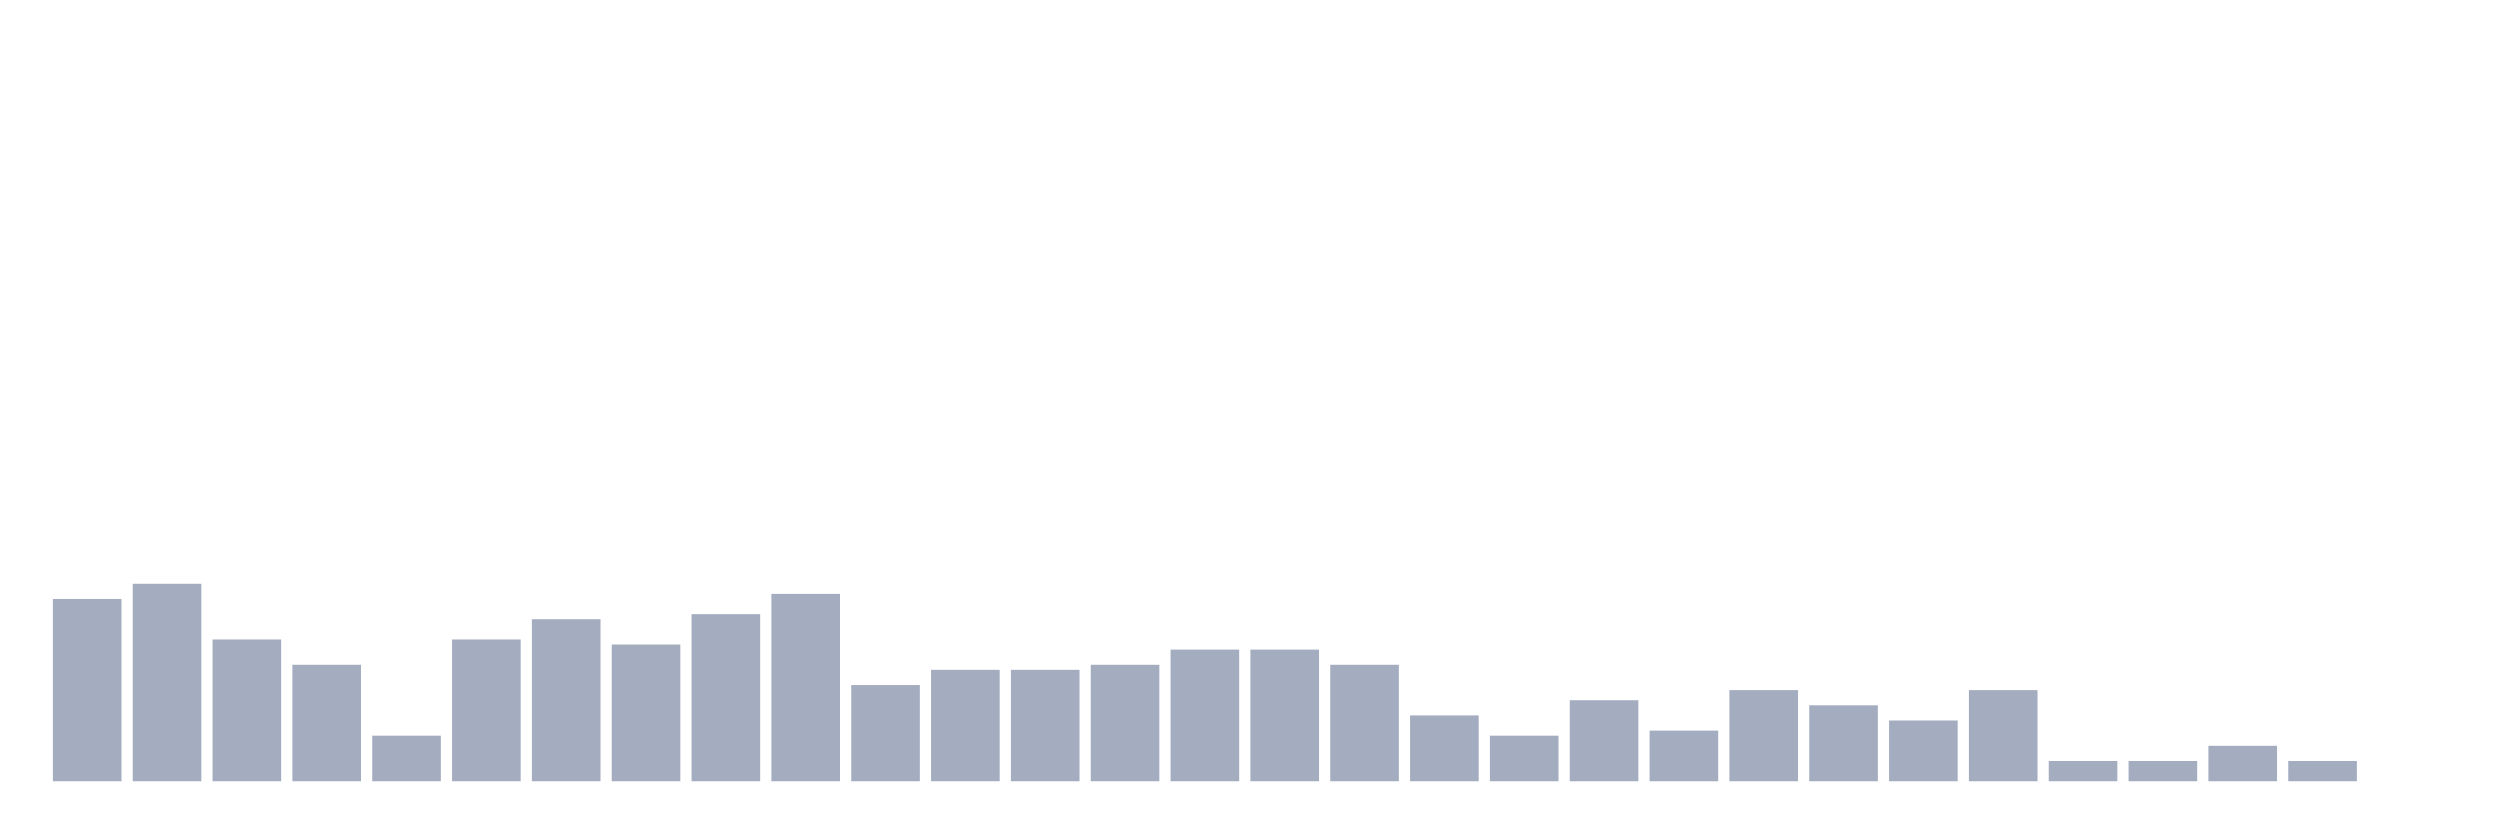
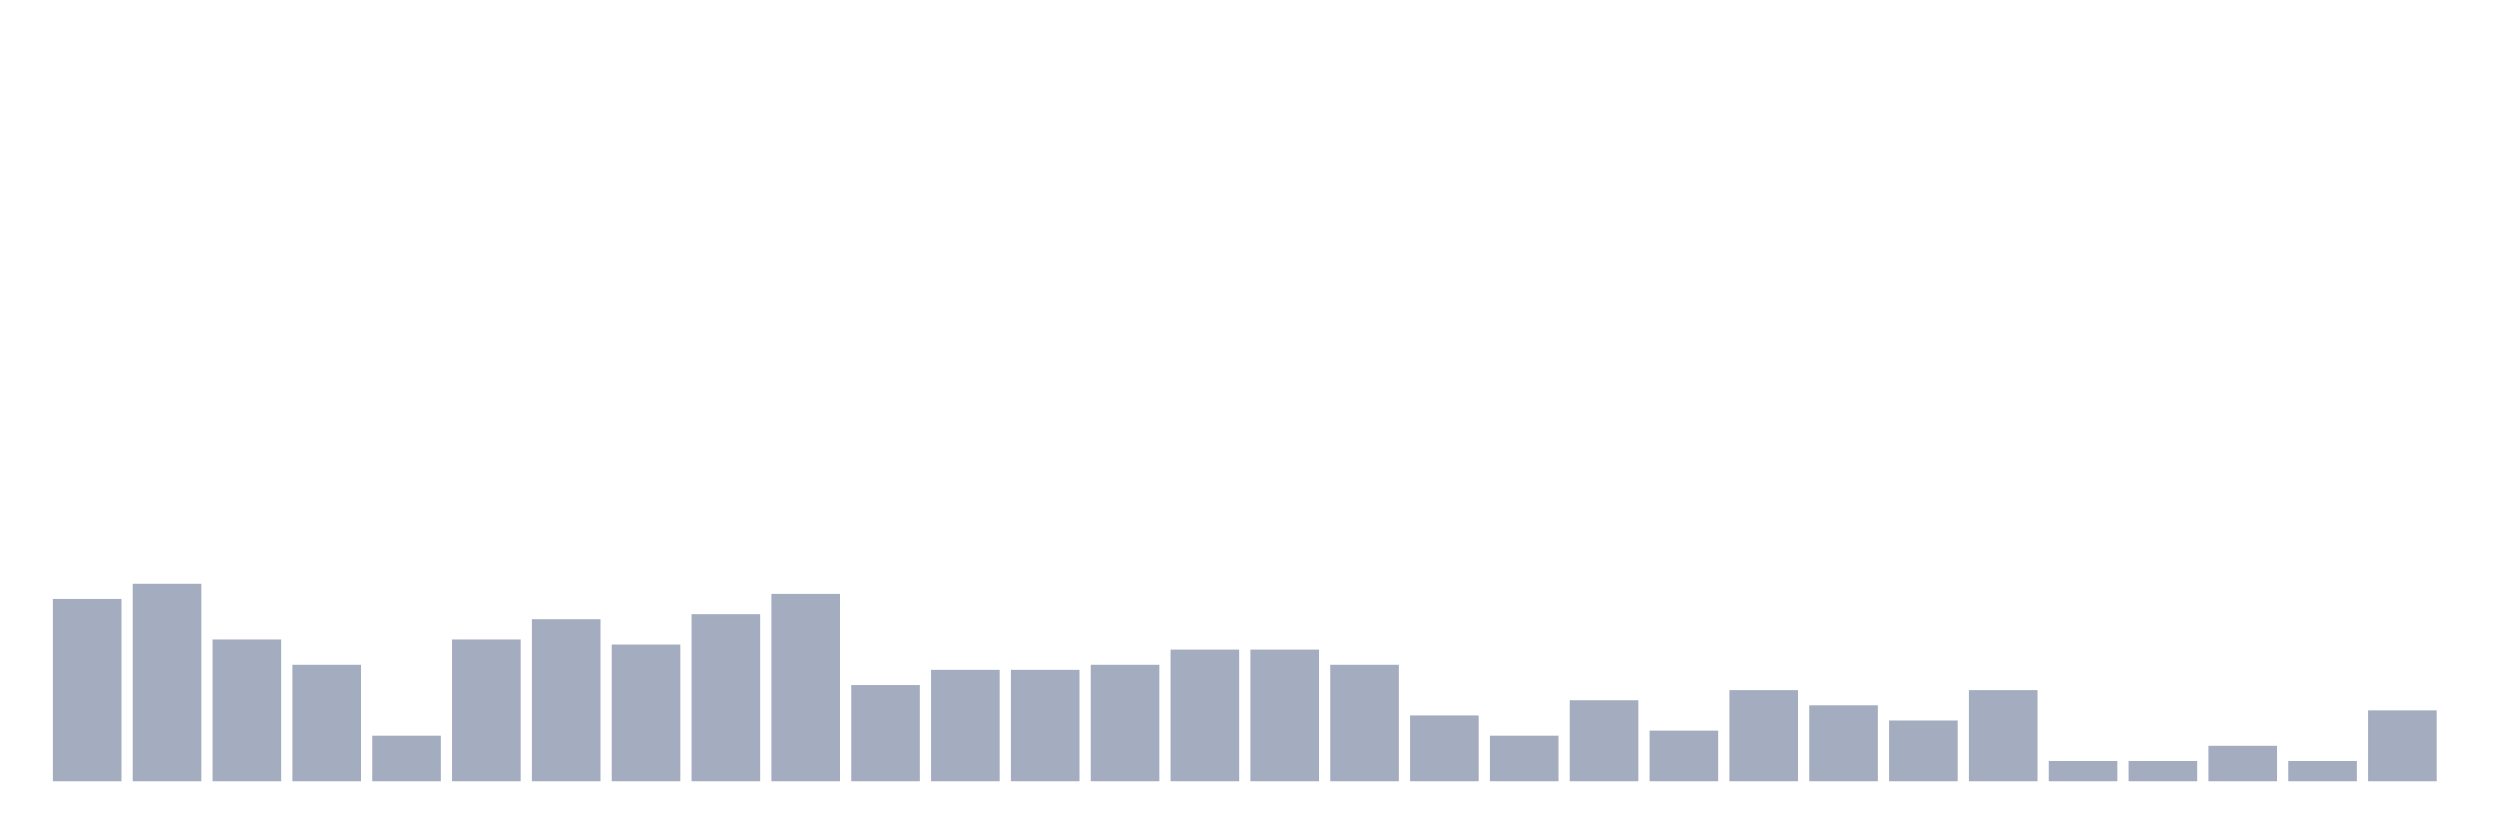
<svg xmlns="http://www.w3.org/2000/svg" viewBox="0 0 480 160">
  <g transform="translate(10,10)">
    <rect class="bar" x="0.153" width="13.175" y="105" height="35" fill="rgb(164,173,192)" />
    <rect class="bar" x="15.482" width="13.175" y="102.083" height="37.917" fill="rgb(164,173,192)" />
    <rect class="bar" x="30.81" width="13.175" y="112.778" height="27.222" fill="rgb(164,173,192)" />
    <rect class="bar" x="46.138" width="13.175" y="117.639" height="22.361" fill="rgb(164,173,192)" />
    <rect class="bar" x="61.466" width="13.175" y="131.25" height="8.75" fill="rgb(164,173,192)" />
    <rect class="bar" x="76.794" width="13.175" y="112.778" height="27.222" fill="rgb(164,173,192)" />
    <rect class="bar" x="92.123" width="13.175" y="108.889" height="31.111" fill="rgb(164,173,192)" />
    <rect class="bar" x="107.451" width="13.175" y="113.75" height="26.25" fill="rgb(164,173,192)" />
    <rect class="bar" x="122.779" width="13.175" y="107.917" height="32.083" fill="rgb(164,173,192)" />
    <rect class="bar" x="138.107" width="13.175" y="104.028" height="35.972" fill="rgb(164,173,192)" />
    <rect class="bar" x="153.436" width="13.175" y="121.528" height="18.472" fill="rgb(164,173,192)" />
    <rect class="bar" x="168.764" width="13.175" y="118.611" height="21.389" fill="rgb(164,173,192)" />
    <rect class="bar" x="184.092" width="13.175" y="118.611" height="21.389" fill="rgb(164,173,192)" />
    <rect class="bar" x="199.42" width="13.175" y="117.639" height="22.361" fill="rgb(164,173,192)" />
    <rect class="bar" x="214.748" width="13.175" y="114.722" height="25.278" fill="rgb(164,173,192)" />
    <rect class="bar" x="230.077" width="13.175" y="114.722" height="25.278" fill="rgb(164,173,192)" />
    <rect class="bar" x="245.405" width="13.175" y="117.639" height="22.361" fill="rgb(164,173,192)" />
    <rect class="bar" x="260.733" width="13.175" y="127.361" height="12.639" fill="rgb(164,173,192)" />
    <rect class="bar" x="276.061" width="13.175" y="131.25" height="8.75" fill="rgb(164,173,192)" />
    <rect class="bar" x="291.39" width="13.175" y="124.444" height="15.556" fill="rgb(164,173,192)" />
    <rect class="bar" x="306.718" width="13.175" y="130.278" height="9.722" fill="rgb(164,173,192)" />
    <rect class="bar" x="322.046" width="13.175" y="122.5" height="17.5" fill="rgb(164,173,192)" />
    <rect class="bar" x="337.374" width="13.175" y="125.417" height="14.583" fill="rgb(164,173,192)" />
    <rect class="bar" x="352.702" width="13.175" y="128.333" height="11.667" fill="rgb(164,173,192)" />
    <rect class="bar" x="368.031" width="13.175" y="122.5" height="17.5" fill="rgb(164,173,192)" />
    <rect class="bar" x="383.359" width="13.175" y="136.111" height="3.889" fill="rgb(164,173,192)" />
    <rect class="bar" x="398.687" width="13.175" y="136.111" height="3.889" fill="rgb(164,173,192)" />
    <rect class="bar" x="414.015" width="13.175" y="133.194" height="6.806" fill="rgb(164,173,192)" />
    <rect class="bar" x="429.344" width="13.175" y="136.111" height="3.889" fill="rgb(164,173,192)" />
-     <rect class="bar" x="444.672" width="13.175" y="140" height="0" fill="rgb(164,173,192)" />
+     <rect class="bar" x="444.672" width="13.175" y="126.389" height="13.611" fill="rgb(164,173,192)" />
  </g>
</svg>
